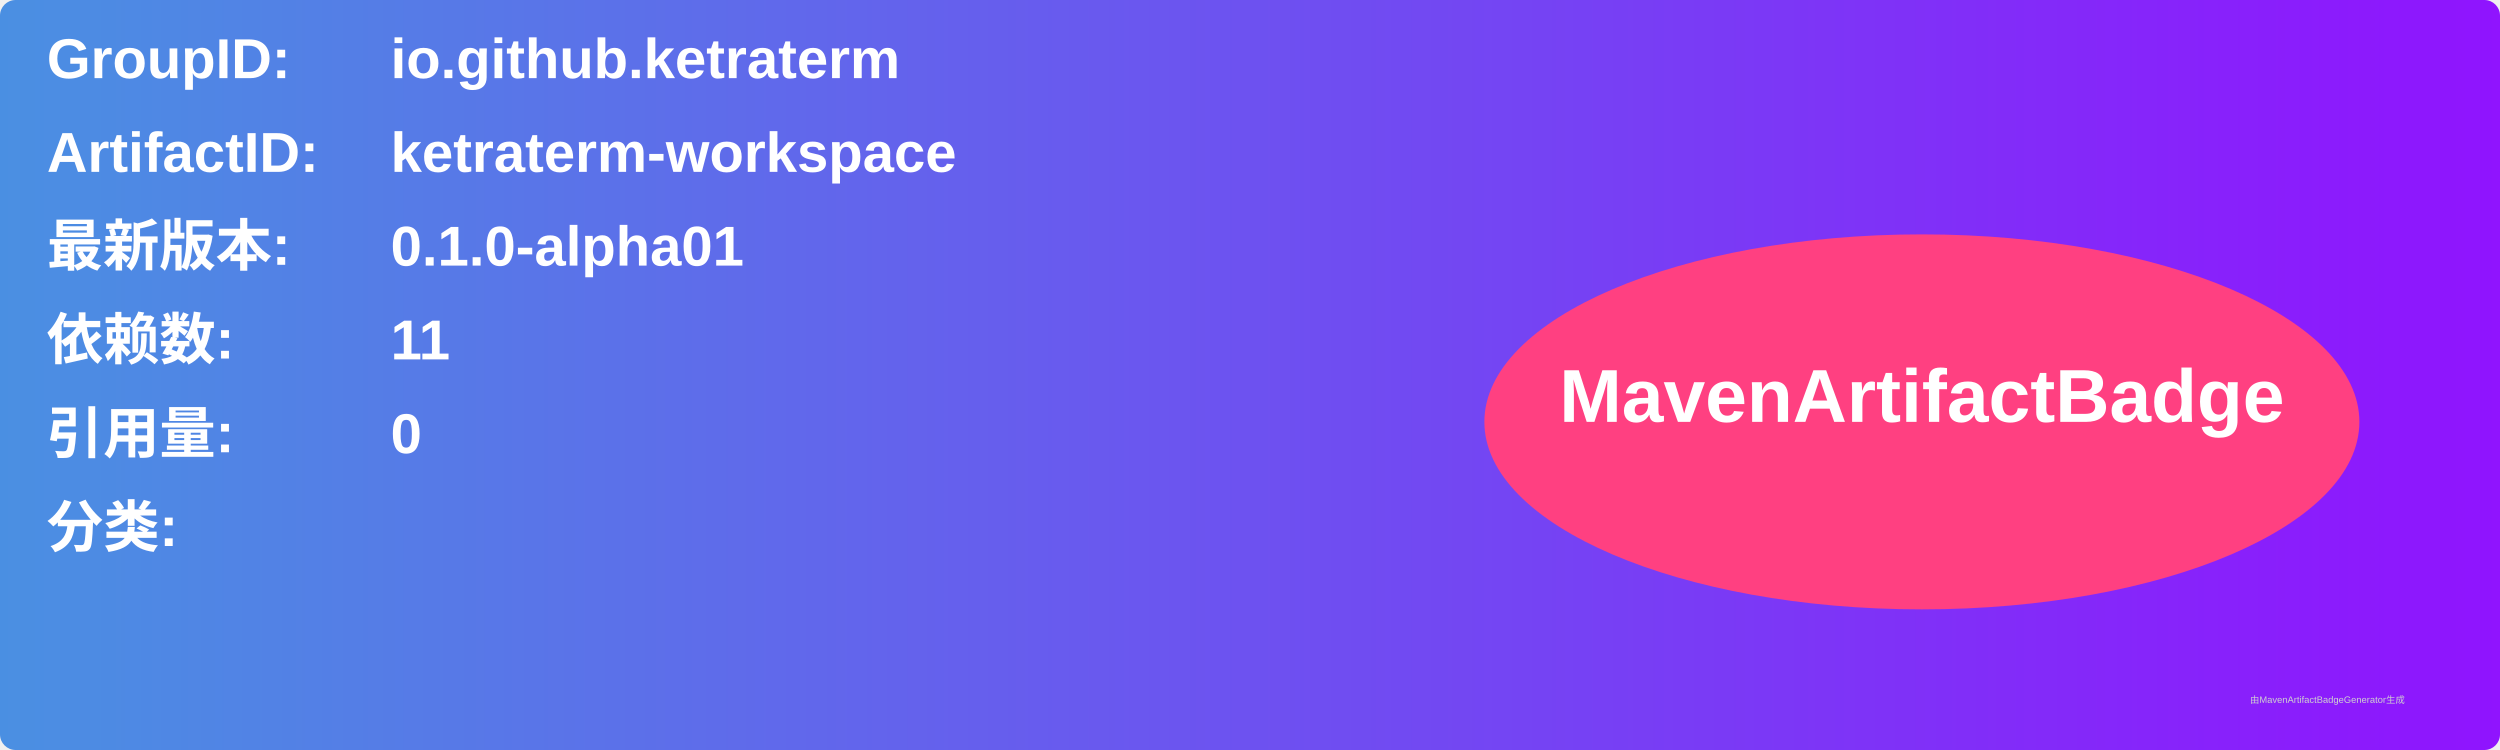
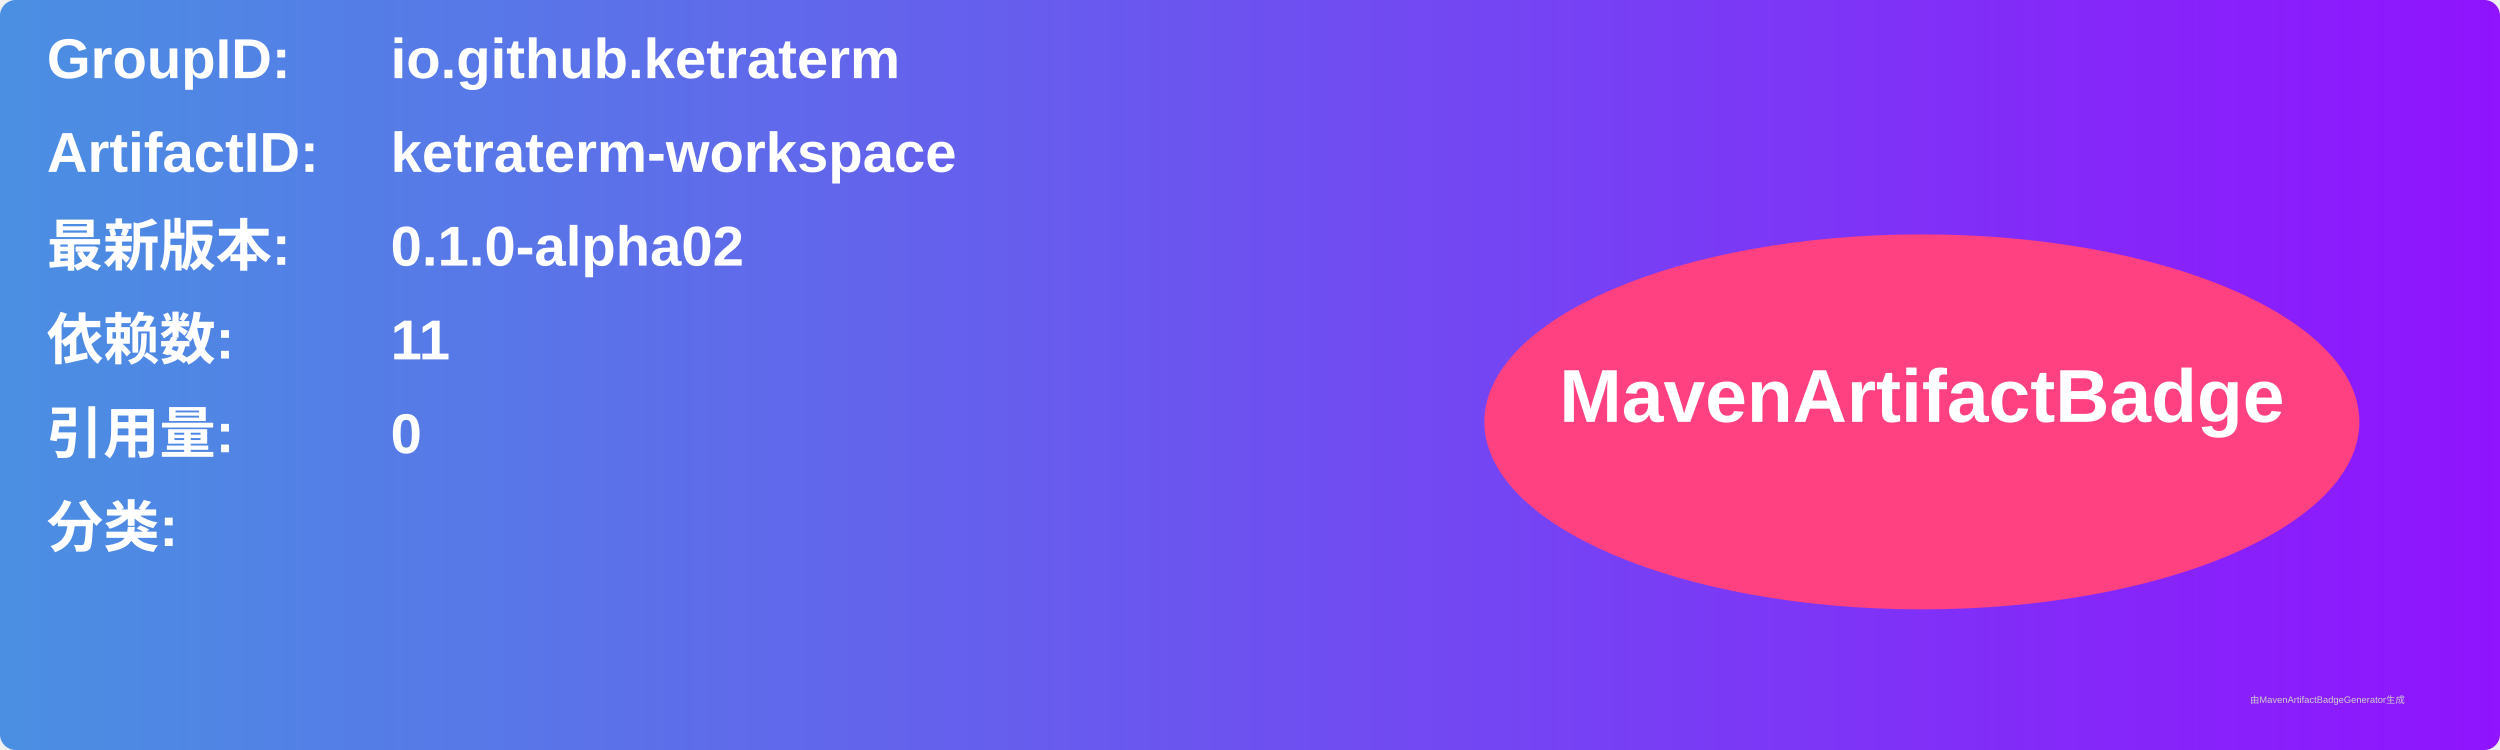
<svg xmlns="http://www.w3.org/2000/svg" width="800" height="240" viewBox="0 0 800 240">
  <linearGradient id="grad" x1="0%" y1="0%" x2="100%" y2="0%">
    <stop offset="0%" stop-color="#4a90e2" />
    <stop offset="100%" stop-color="#9013fe" />
  </linearGradient>
  <rect width="100%" height="100%" rx="5" ry="5" fill="url(#grad)" />
  <g transform="translate(15, 15)">
    <text x="0" y="10" font-family="Arial" font-size="18" fill="white" font-weight="bold" width="260">GroupID:</text>
    <text x="110" y="10" font-family="Arial" font-size="18" fill="white" font-weight="bold" width="460">io.github.ketraterm</text>
    <text x="0" y="40" font-family="Arial" font-size="18" fill="white" font-weight="bold" width="260">ArtifactID:</text>
    <text x="110" y="40" font-family="Arial" font-size="18" fill="white" font-weight="bold" width="460">ketraterm-workspace</text>
    <text x="0" y="70" font-family="Arial" font-size="18" fill="white" font-weight="bold">最新版本:</text>
    <text x="110" y="70" font-family="Arial" font-size="18" fill="white" font-weight="bold">
-       <tspan font-weight="bold">0.1.0-alpha01</tspan>
+       <tspan font-weight="bold">0.1.0-alpha02</tspan>
    </text>
    <text x="0" y="100" font-family="Arial" font-size="18" fill="white" font-weight="bold">依赖数: </text>
    <text x="110" y="100" font-family="Arial" font-size="18" fill="white">
      <tspan font-weight="bold">11</tspan>
    </text>
    <text x="0" y="130" font-family="Arial" font-size="18" fill="white" font-weight="bold">引用量: </text>
    <text x="110" y="130" font-family="Arial" font-size="18" fill="white">
      <tspan font-weight="bold">0</tspan>
    </text>
    <text x="0" y="160" font-family="Arial" font-size="18" fill="white" font-weight="bold">分类:</text>
    <text x="10" y="190" font-family="Arial" font-size="10" fill="white">
      <tspan font-weight="bold" />
    </text>
    <ellipse cx="600" cy="120" rx="140" ry="60" fill="#ff4081" />
    <text x="600" y="120" text-anchor="middle" font-family="Arial" font-size="24" fill="white" font-weight="bold">MavenArtifactBadge</text>
  </g>
  <text x="720" y="225" font-family="Arial" font-size="3" fill="#d0d0d0">由MavenArtifactBadgeGenerator生成</text>
</svg>
